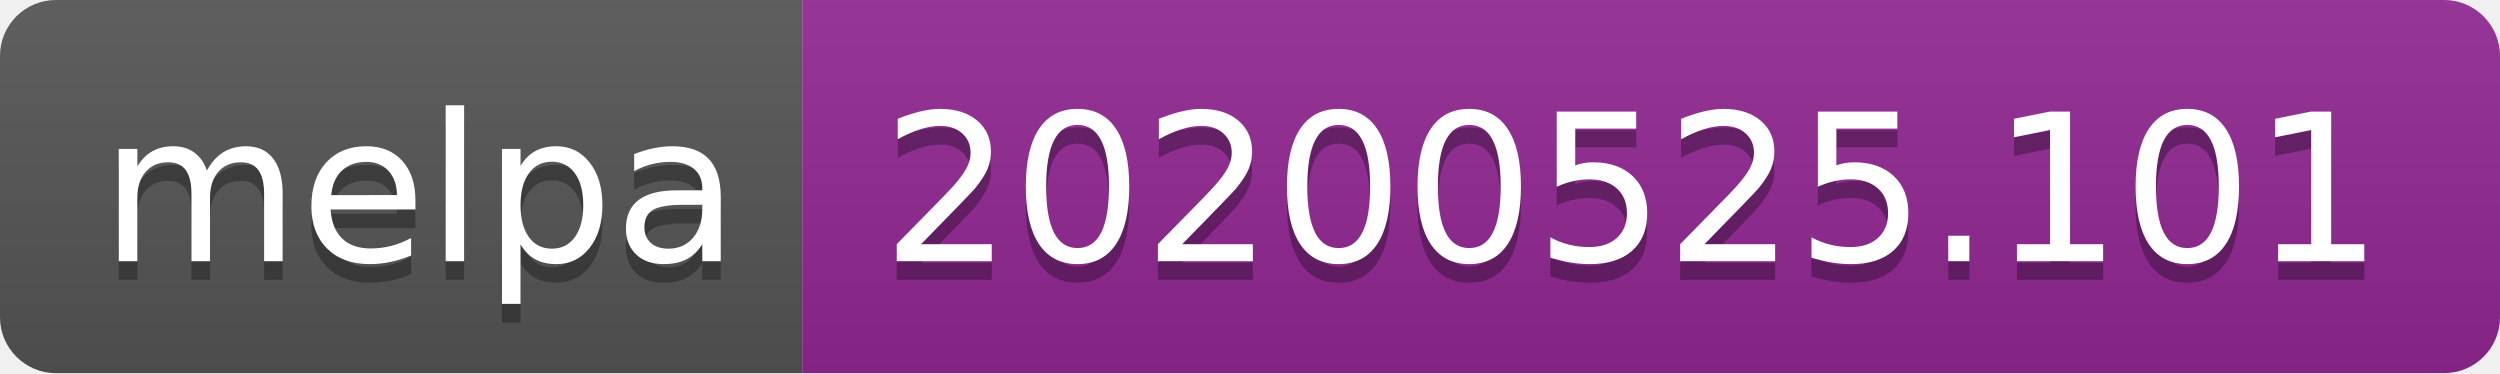
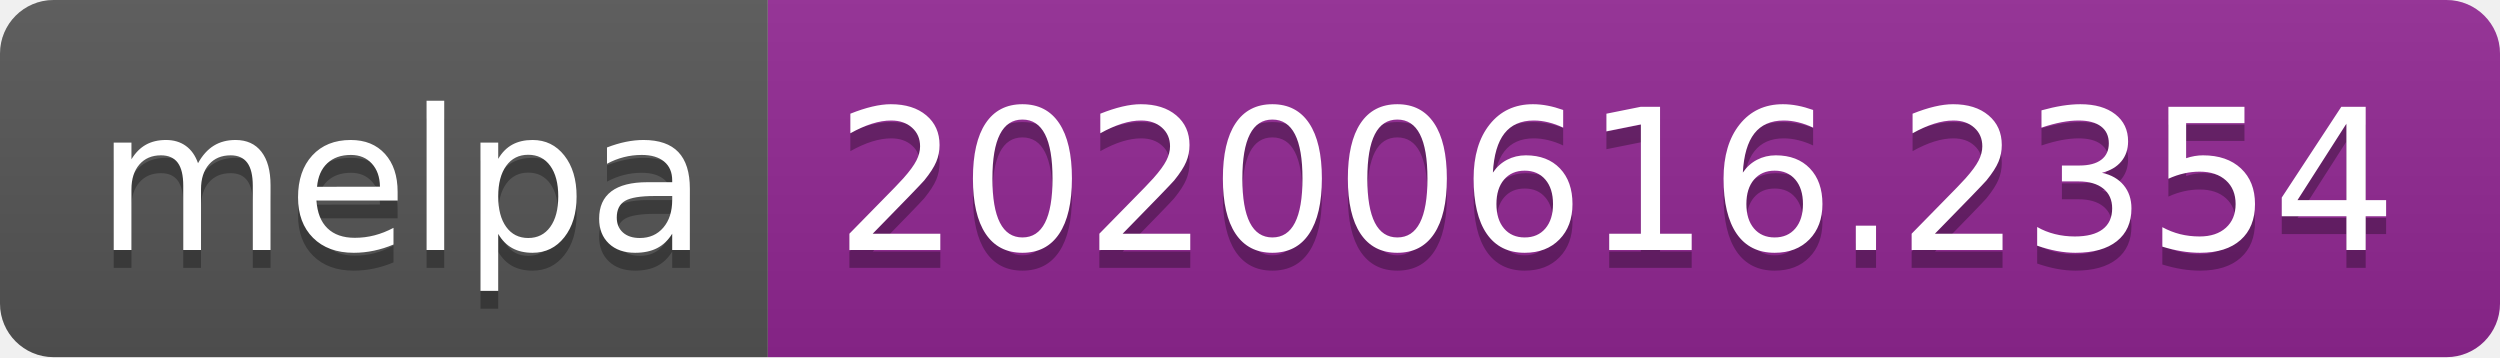
- <svg xmlns="http://www.w3.org/2000/svg" width="134" height="20">
+ <svg xmlns="http://www.w3.org/2000/svg" width="140" height="20">
  <linearGradient id="s" x2="0" y2="100%">
    <stop offset="0" stop-color="#bbb" stop-opacity=".1" />
    <stop offset="1" stop-opacity=".1" />
  </linearGradient>
  <clipPath id="r">
-     <rect width="134" height="20" rx="3" fill="#fff" />
+     <rect width="140" height="20" rx="3" fill="#fff" />
  </clipPath>
  <g clip-path="url(#r)">
    <rect width="43" height="20" fill="#555" />
-     <rect x="43" width="91" height="20" fill="#922793" />
-     <rect width="134" height="20" fill="url(#s)" />
+     <rect x="43" width="97" height="20" fill="#922793" />
+     <rect width="140" height="20" fill="url(#s)" />
  </g>
  <g fill="#fff" text-anchor="middle" font-family="Verdana,Geneva,DejaVu Sans,sans-serif" text-rendering="geometricPrecision" font-size="110">
    <text x="225" y="150" fill="#010101" fill-opacity=".3" transform="scale(.1)" textLength="330">melpa</text>
    <text x="225" y="140" transform="scale(.1)" textLength="330">melpa</text>
-     <text x="875" y="150" fill="#010101" fill-opacity=".3" transform="scale(.1)" textLength="810">20200525.101</text>
-     <text x="875" y="140" transform="scale(.1)" textLength="810">20200525.101</text>
+     <text x="905" y="150" fill="#010101" fill-opacity=".3" transform="scale(.1)" textLength="870">20200616.2354</text>
+     <text x="905" y="140" transform="scale(.1)" textLength="870">20200616.2354</text>
  </g>
</svg>
